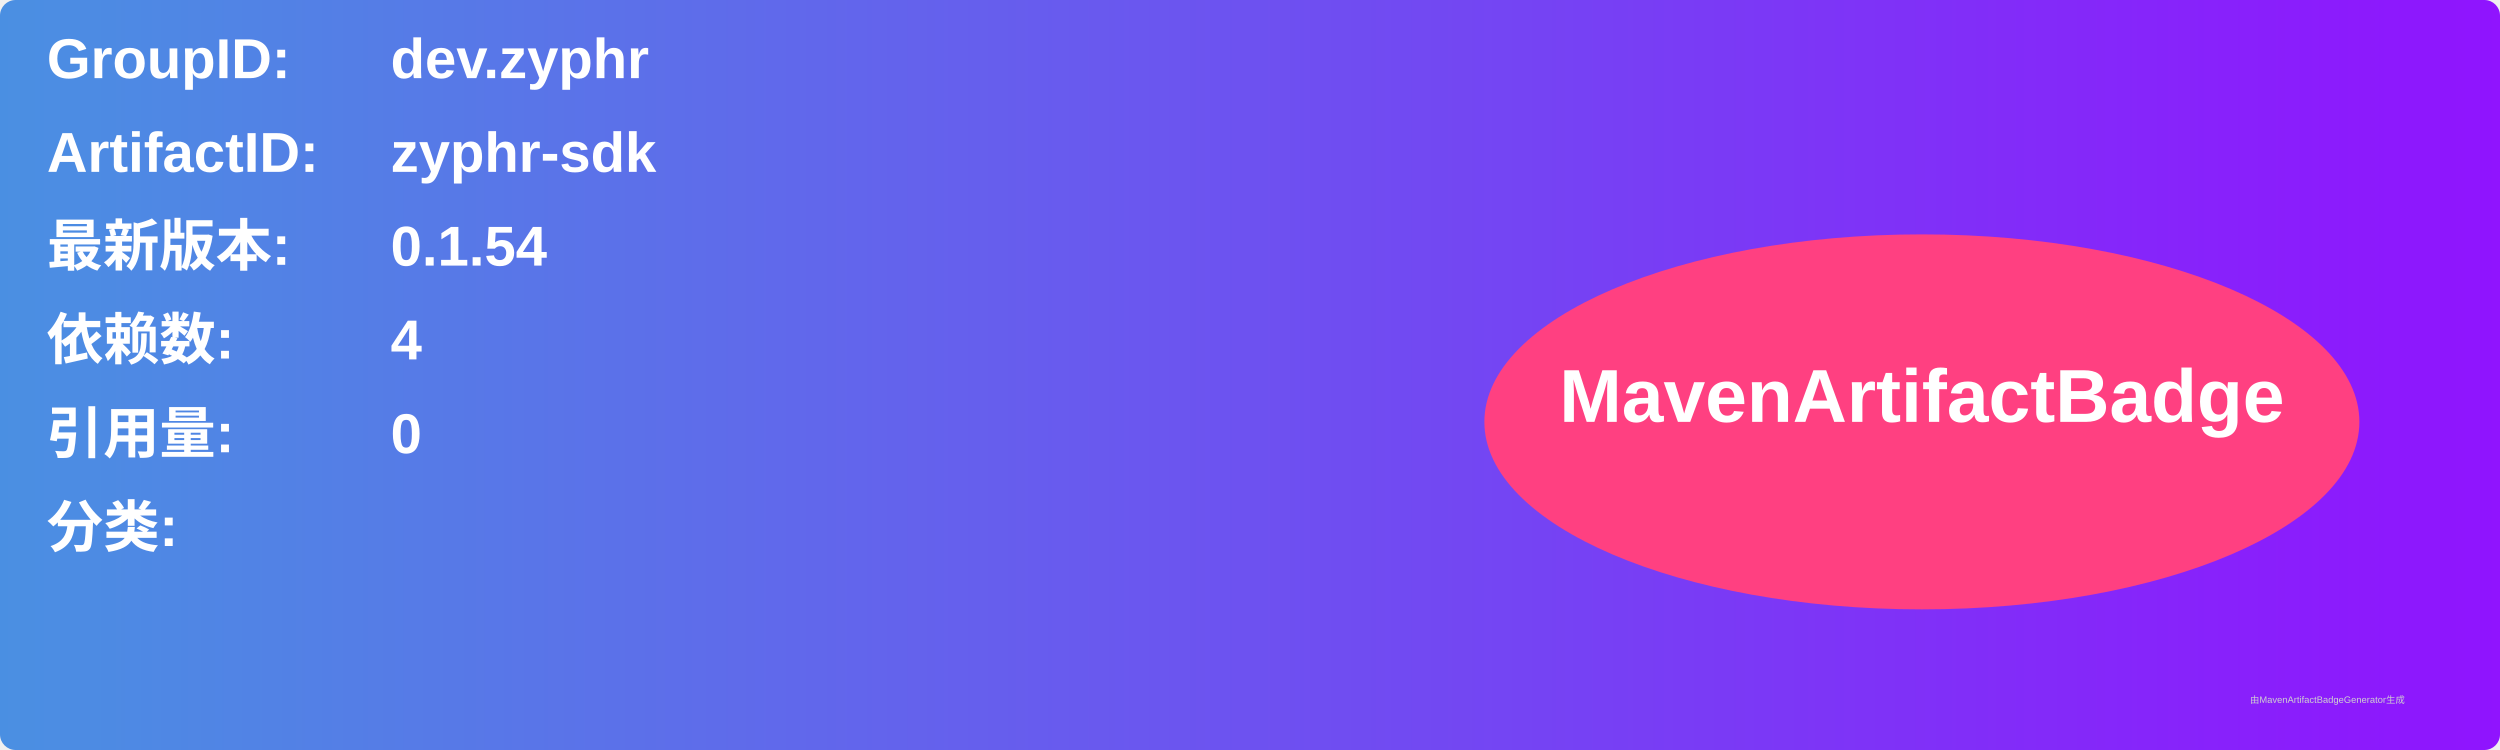
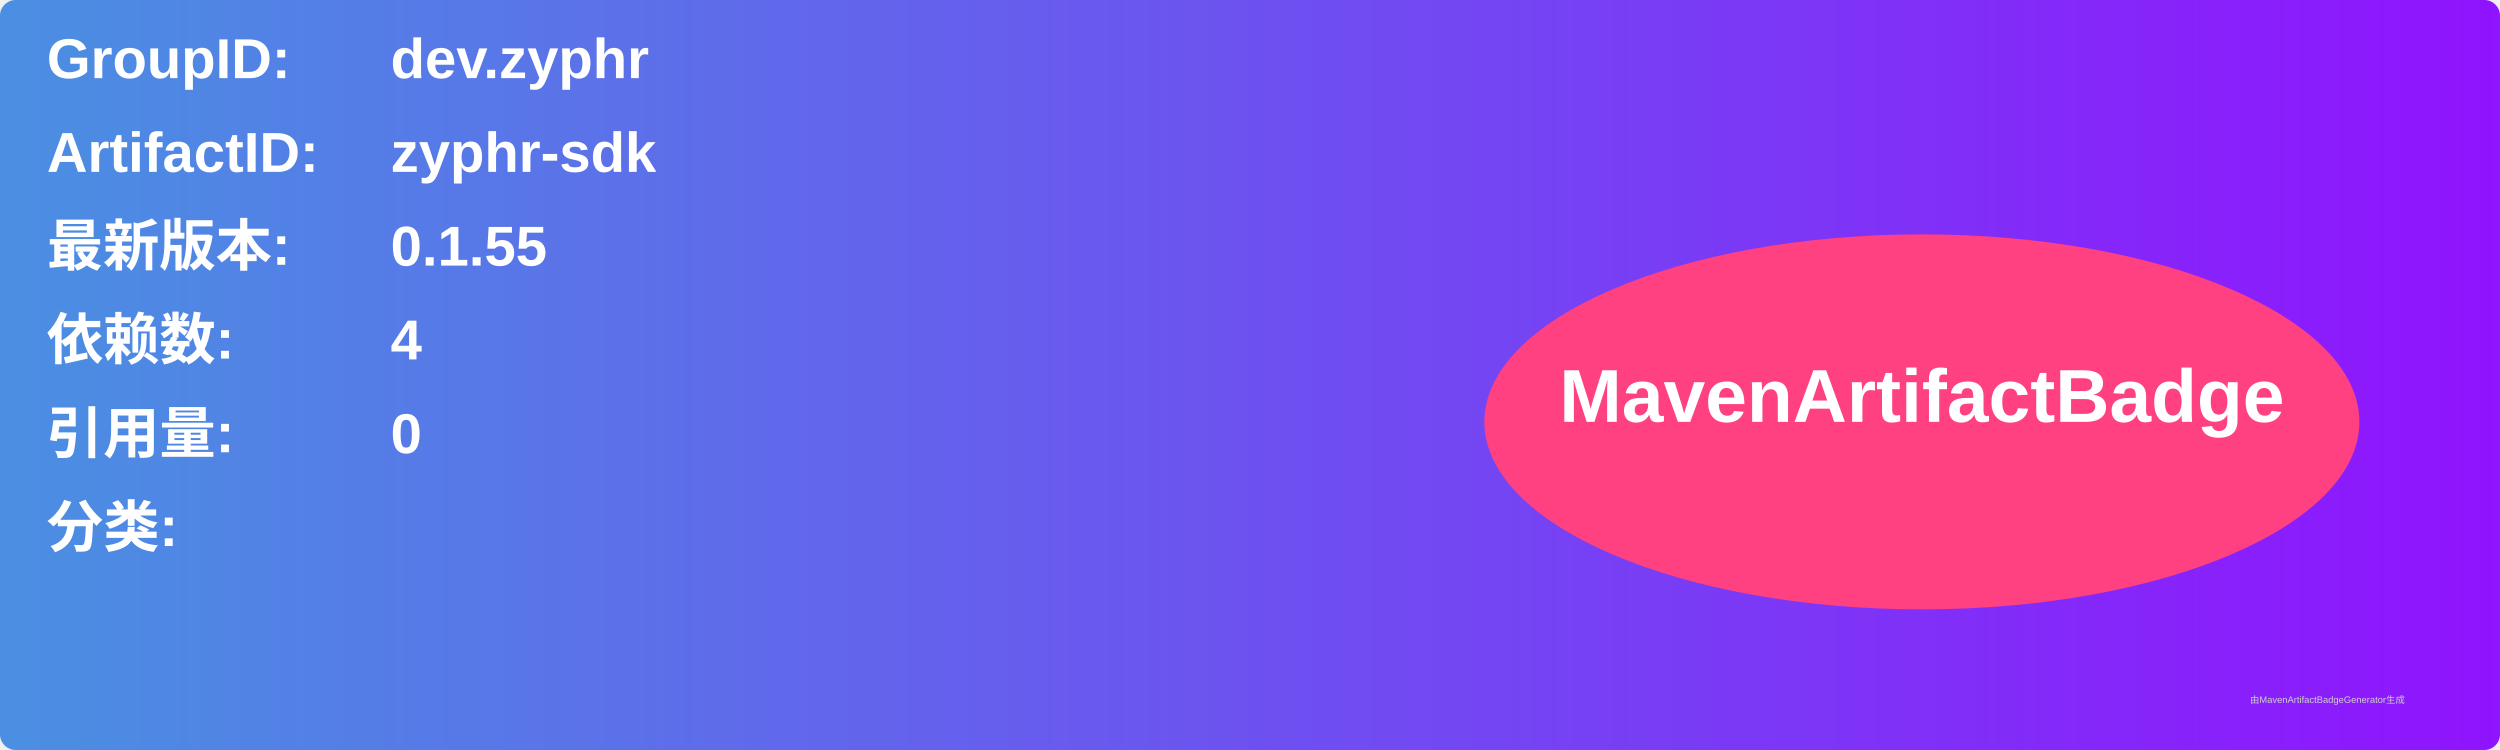
<svg xmlns="http://www.w3.org/2000/svg" width="800" height="240" viewBox="0 0 800 240">
  <linearGradient id="grad" x1="0%" y1="0%" x2="100%" y2="0%">
    <stop offset="0%" stop-color="#4a90e2" />
    <stop offset="100%" stop-color="#9013fe" />
  </linearGradient>
  <rect width="100%" height="100%" rx="5" ry="5" fill="url(#grad)" />
  <g transform="translate(15, 15)">
    <text x="0" y="10" font-family="Arial" font-size="18" fill="white" font-weight="bold" width="260">GroupID:</text>
    <text x="110" y="10" font-family="Arial" font-size="18" fill="white" font-weight="bold" width="460">dev.zyphr</text>
    <text x="0" y="40" font-family="Arial" font-size="18" fill="white" font-weight="bold" width="260">ArtifactID:</text>
    <text x="110" y="40" font-family="Arial" font-size="18" fill="white" font-weight="bold" width="460">zyphr-sdk</text>
    <text x="0" y="70" font-family="Arial" font-size="18" fill="white" font-weight="bold">最新版本:</text>
    <text x="110" y="70" font-family="Arial" font-size="18" fill="white" font-weight="bold">
-       <tspan font-weight="bold">0.1.54</tspan>
+       <tspan font-weight="bold">0.1.55</tspan>
    </text>
    <text x="0" y="100" font-family="Arial" font-size="18" fill="white" font-weight="bold">依赖数: </text>
    <text x="110" y="100" font-family="Arial" font-size="18" fill="white">
      <tspan font-weight="bold">4</tspan>
    </text>
    <text x="0" y="130" font-family="Arial" font-size="18" fill="white" font-weight="bold">引用量: </text>
    <text x="110" y="130" font-family="Arial" font-size="18" fill="white">
      <tspan font-weight="bold">0</tspan>
    </text>
    <text x="0" y="160" font-family="Arial" font-size="18" fill="white" font-weight="bold">分类:</text>
    <text x="10" y="190" font-family="Arial" font-size="10" fill="white">
      <tspan font-weight="bold" />
    </text>
    <ellipse cx="600" cy="120" rx="140" ry="60" fill="#ff4081" />
    <text x="600" y="120" text-anchor="middle" font-family="Arial" font-size="24" fill="white" font-weight="bold">MavenArtifactBadge</text>
  </g>
  <text x="720" y="225" font-family="Arial" font-size="3" fill="#d0d0d0">由MavenArtifactBadgeGenerator生成</text>
</svg>
